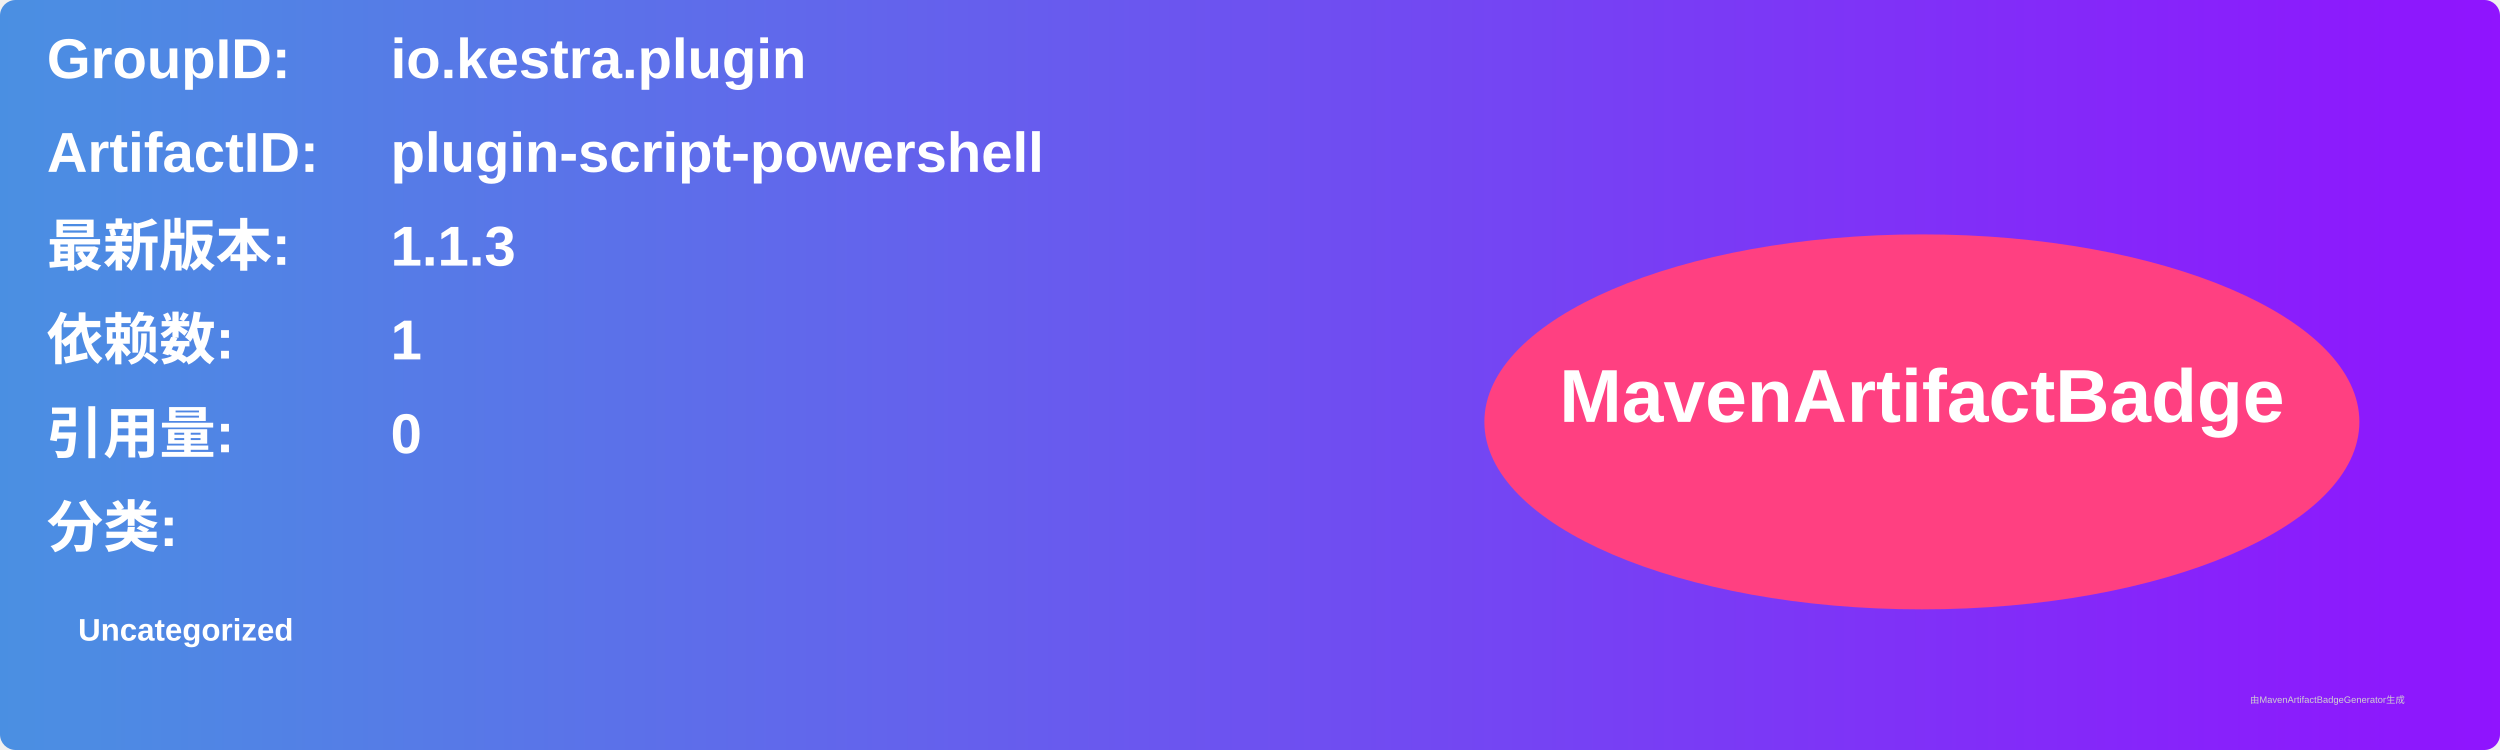
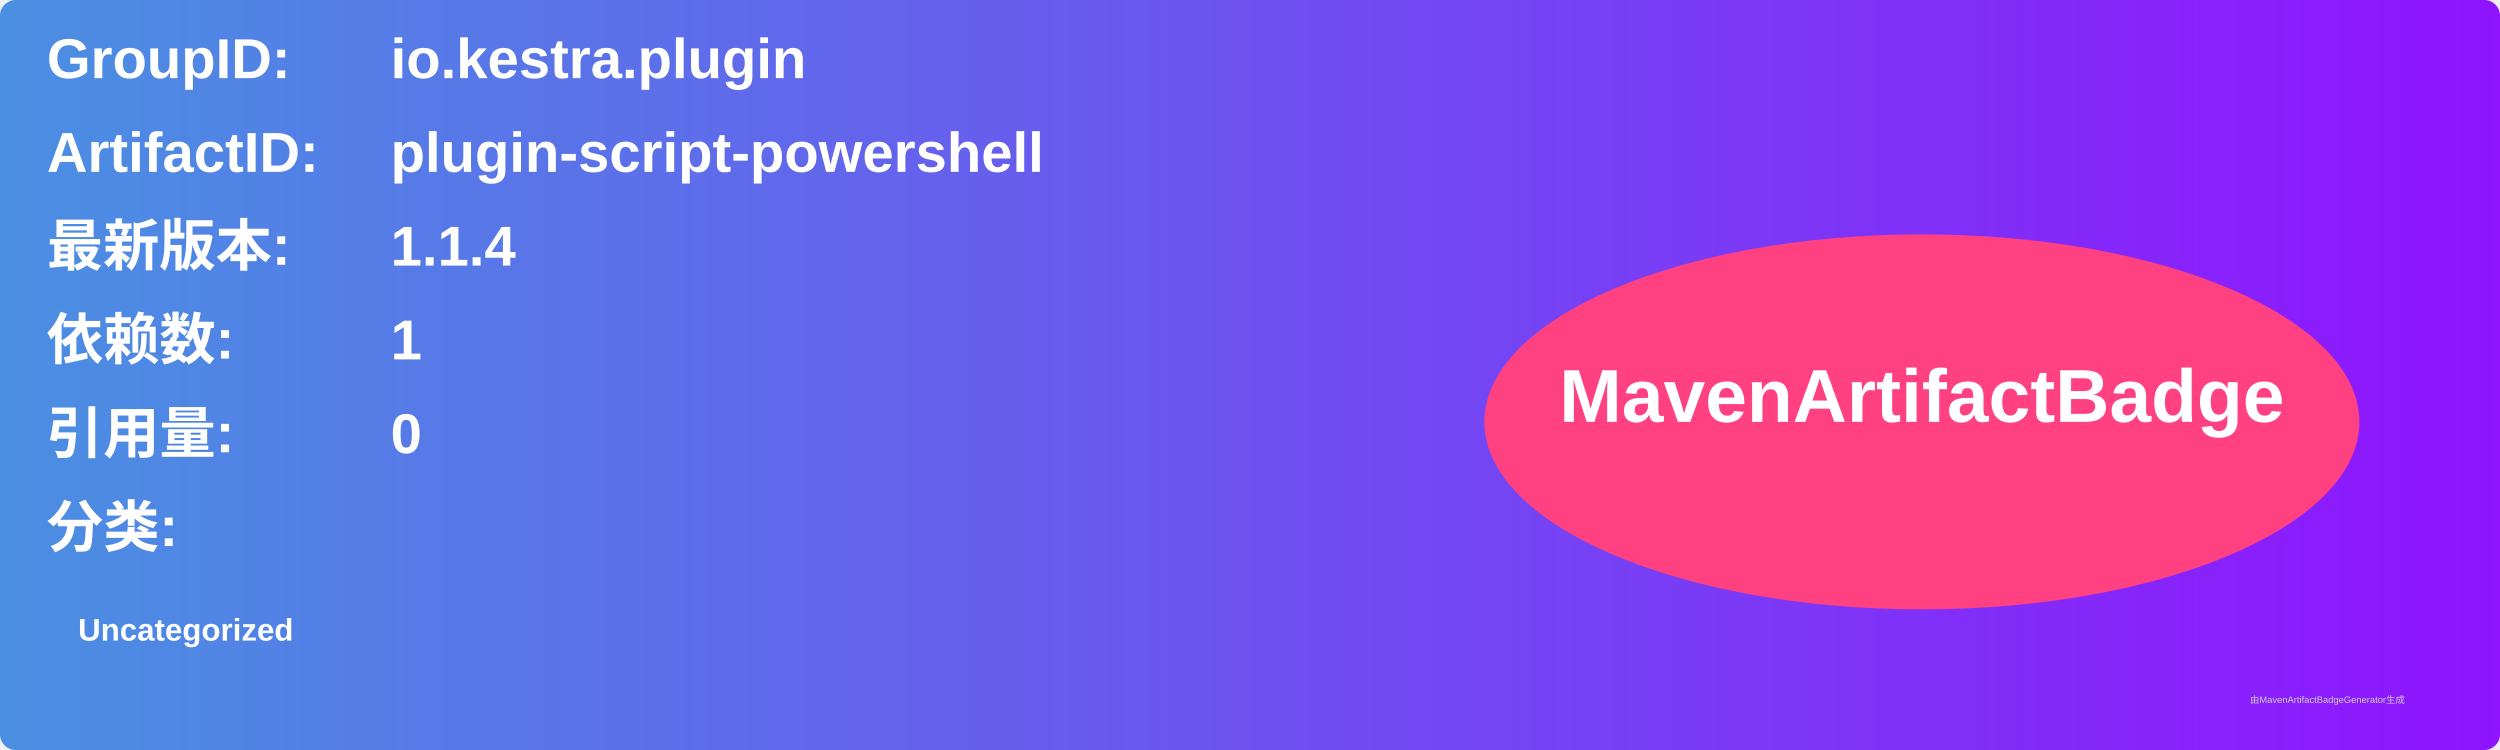
<svg xmlns="http://www.w3.org/2000/svg" width="800" height="240" viewBox="0 0 800 240">
  <linearGradient id="grad" x1="0%" y1="0%" x2="100%" y2="0%">
    <stop offset="0%" stop-color="#4a90e2" />
    <stop offset="100%" stop-color="#9013fe" />
  </linearGradient>
  <rect width="100%" height="100%" rx="5" ry="5" fill="url(#grad)" />
  <g transform="translate(15, 15)">
    <text x="0" y="10" font-family="Arial" font-size="18" fill="white" font-weight="bold" width="260">GroupID:</text>
    <text x="110" y="10" font-family="Arial" font-size="18" fill="white" font-weight="bold" width="460">io.kestra.plugin</text>
    <text x="0" y="40" font-family="Arial" font-size="18" fill="white" font-weight="bold" width="260">ArtifactID:</text>
    <text x="110" y="40" font-family="Arial" font-size="18" fill="white" font-weight="bold" width="460">plugin-script-powershell</text>
    <text x="0" y="70" font-family="Arial" font-size="18" fill="white" font-weight="bold">最新版本:</text>
    <text x="110" y="70" font-family="Arial" font-size="18" fill="white" font-weight="bold">
-       <tspan font-weight="bold">1.1.3</tspan>
+       <tspan font-weight="bold">1.1.4</tspan>
    </text>
    <text x="0" y="100" font-family="Arial" font-size="18" fill="white" font-weight="bold">依赖数: </text>
    <text x="110" y="100" font-family="Arial" font-size="18" fill="white">
      <tspan font-weight="bold">1</tspan>
    </text>
    <text x="0" y="130" font-family="Arial" font-size="18" fill="white" font-weight="bold">引用量: </text>
    <text x="110" y="130" font-family="Arial" font-size="18" fill="white">
      <tspan font-weight="bold">0</tspan>
    </text>
    <text x="0" y="160" font-family="Arial" font-size="18" fill="white" font-weight="bold">分类:</text>
    <text x="10" y="190" font-family="Arial" font-size="10" fill="white">
      <tspan font-weight="bold">Uncategorized</tspan>
    </text>
    <ellipse cx="600" cy="120" rx="140" ry="60" fill="#ff4081" />
    <text x="600" y="120" text-anchor="middle" font-family="Arial" font-size="24" fill="white" font-weight="bold">MavenArtifactBadge</text>
  </g>
  <text x="720" y="225" font-family="Arial" font-size="3" fill="#d0d0d0">由MavenArtifactBadgeGenerator生成</text>
</svg>
